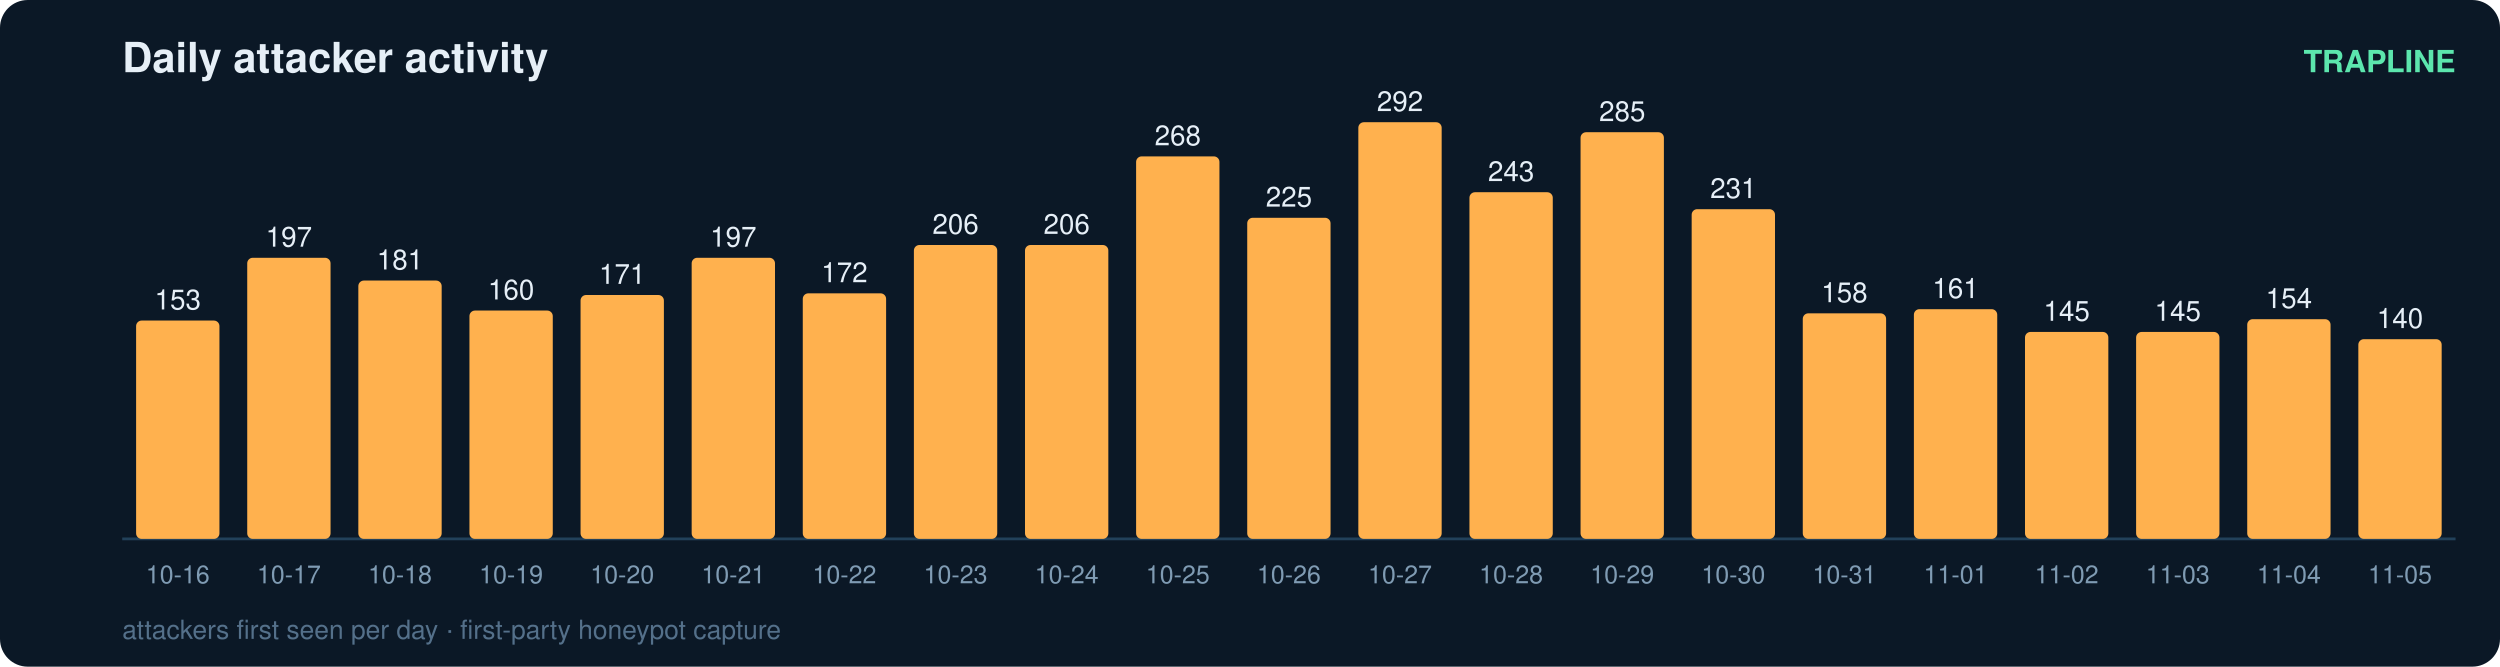
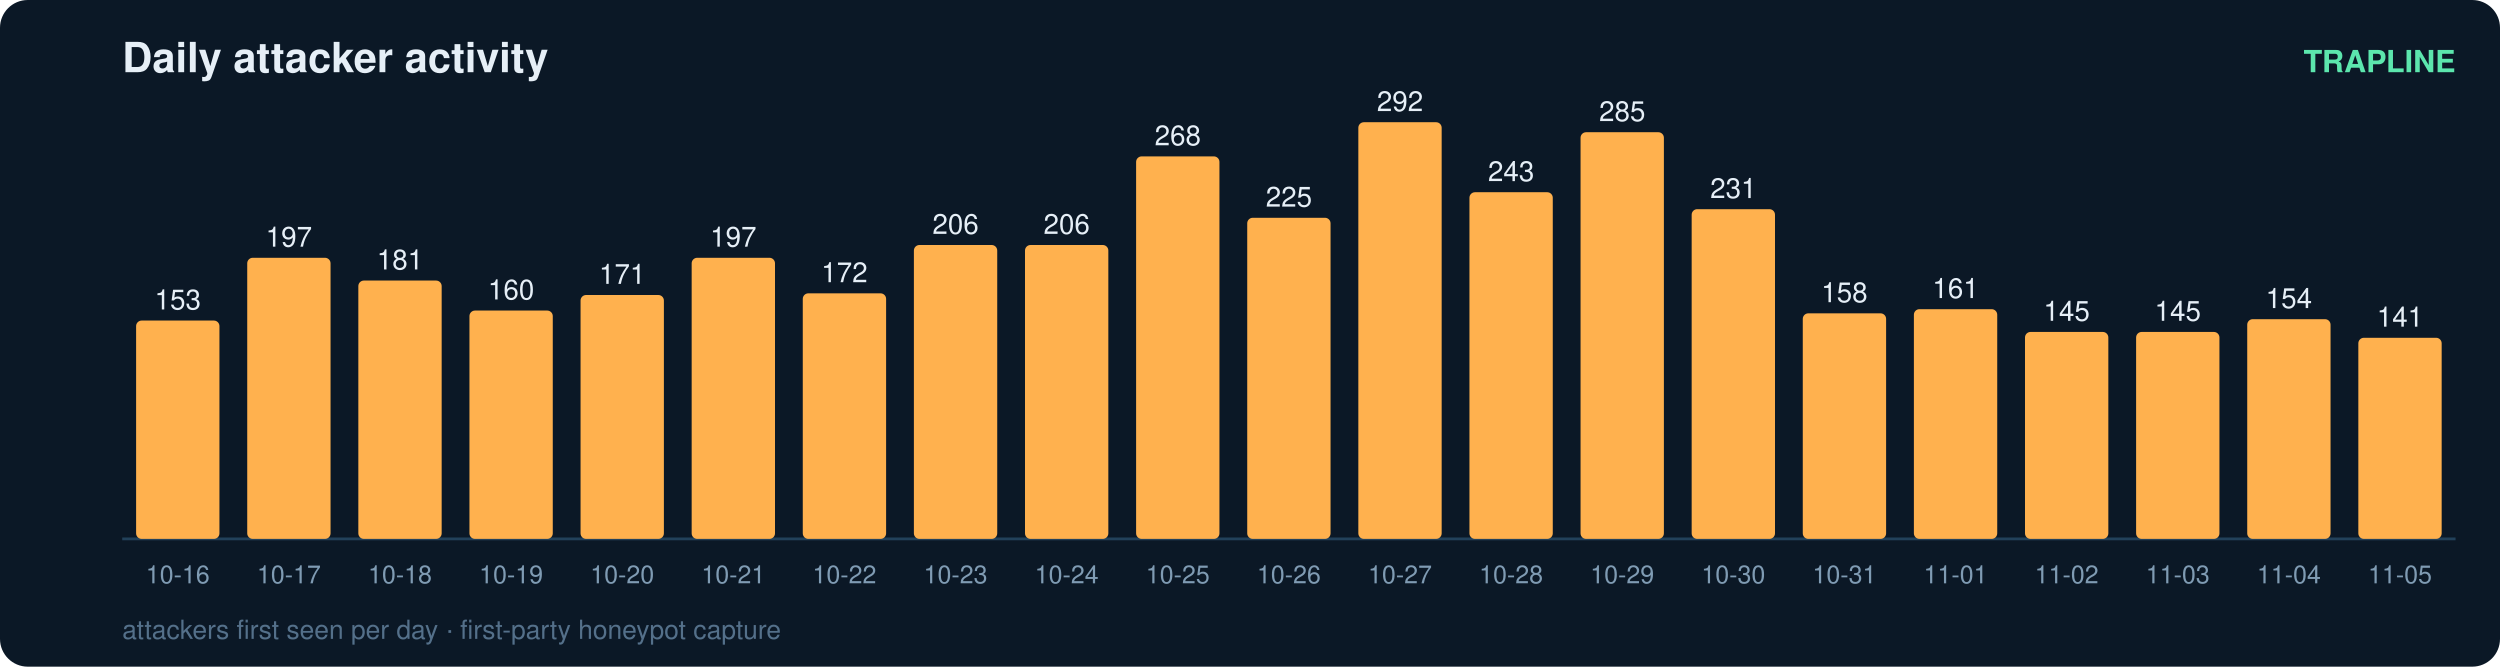
<svg xmlns="http://www.w3.org/2000/svg" width="900" height="240" viewBox="0 0 900 240" font-family="ui-sans-serif,Segoe UI,Helvetica,Arial">
  <rect width="900" height="240" rx="10" fill="#0b1826" />
  <text x="44" y="26" fill="#e6eff7" font-size="15" font-weight="700">Daily attacker activity</text>
  <text x="884" y="26" fill="#5ce6ad" font-size="11" text-anchor="end" font-weight="600">TRAPLINE</text>
  <line x1="44" y1="194" x2="884" y2="194" stroke="#22415a" stroke-width="1" />
  <rect x="49" y="115.4" width="30" height="78.6" rx="2" fill="#ffb14e" />
  <text x="64.0" y="111.4" fill="#e6eff7" font-size="10" text-anchor="middle" font-variant-numeric="tabular-nums">153</text>
  <text x="64.0" y="210.0" fill="#7f9bb3" font-size="9" text-anchor="middle">10-16</text>
  <rect x="89" y="92.8" width="30" height="101.2" rx="2" fill="#ffb14e" />
  <text x="104.0" y="88.8" fill="#e6eff7" font-size="10" text-anchor="middle" font-variant-numeric="tabular-nums">197</text>
  <text x="104.0" y="210.0" fill="#7f9bb3" font-size="9" text-anchor="middle">10-17</text>
  <rect x="129" y="101.0" width="30" height="93.0" rx="2" fill="#ffb14e" />
  <text x="144.0" y="97.0" fill="#e6eff7" font-size="10" text-anchor="middle" font-variant-numeric="tabular-nums">181</text>
  <text x="144.0" y="210.0" fill="#7f9bb3" font-size="9" text-anchor="middle">10-18</text>
  <rect x="169" y="111.8" width="30" height="82.2" rx="2" fill="#ffb14e" />
  <text x="184.0" y="107.8" fill="#e6eff7" font-size="10" text-anchor="middle" font-variant-numeric="tabular-nums">160</text>
  <text x="184.0" y="210.0" fill="#7f9bb3" font-size="9" text-anchor="middle">10-19</text>
  <rect x="209" y="106.2" width="30" height="87.8" rx="2" fill="#ffb14e" />
  <text x="224.0" y="102.2" fill="#e6eff7" font-size="10" text-anchor="middle" font-variant-numeric="tabular-nums">171</text>
  <text x="224.0" y="210.0" fill="#7f9bb3" font-size="9" text-anchor="middle">10-20</text>
  <rect x="249" y="92.8" width="30" height="101.2" rx="2" fill="#ffb14e" />
  <text x="264.0" y="88.8" fill="#e6eff7" font-size="10" text-anchor="middle" font-variant-numeric="tabular-nums">197</text>
  <text x="264.0" y="210.0" fill="#7f9bb3" font-size="9" text-anchor="middle">10-21</text>
  <rect x="289" y="105.6" width="30" height="88.4" rx="2" fill="#ffb14e" />
  <text x="304.0" y="101.6" fill="#e6eff7" font-size="10" text-anchor="middle" font-variant-numeric="tabular-nums">172</text>
  <text x="304.0" y="210.0" fill="#7f9bb3" font-size="9" text-anchor="middle">10-22</text>
  <rect x="329" y="88.2" width="30" height="105.8" rx="2" fill="#ffb14e" />
  <text x="344.0" y="84.2" fill="#e6eff7" font-size="10" text-anchor="middle" font-variant-numeric="tabular-nums">206</text>
  <text x="344.0" y="210.0" fill="#7f9bb3" font-size="9" text-anchor="middle">10-23</text>
  <rect x="369" y="88.2" width="30" height="105.8" rx="2" fill="#ffb14e" />
  <text x="384.0" y="84.2" fill="#e6eff7" font-size="10" text-anchor="middle" font-variant-numeric="tabular-nums">206</text>
  <text x="384.0" y="210.0" fill="#7f9bb3" font-size="9" text-anchor="middle">10-24</text>
  <rect x="409" y="56.3" width="30" height="137.7" rx="2" fill="#ffb14e" />
  <text x="424.0" y="52.3" fill="#e6eff7" font-size="10" text-anchor="middle" font-variant-numeric="tabular-nums">268</text>
  <text x="424.0" y="210.0" fill="#7f9bb3" font-size="9" text-anchor="middle">10-25</text>
  <rect x="449" y="78.4" width="30" height="115.6" rx="2" fill="#ffb14e" />
  <text x="464.0" y="74.4" fill="#e6eff7" font-size="10" text-anchor="middle" font-variant-numeric="tabular-nums">225</text>
  <text x="464.0" y="210.0" fill="#7f9bb3" font-size="9" text-anchor="middle">10-26</text>
  <rect x="489" y="44.0" width="30" height="150.0" rx="2" fill="#ffb14e" />
  <text x="504.0" y="40.0" fill="#e6eff7" font-size="10" text-anchor="middle" font-variant-numeric="tabular-nums">292</text>
  <text x="504.0" y="210.0" fill="#7f9bb3" font-size="9" text-anchor="middle">10-27</text>
  <rect x="529" y="69.2" width="30" height="124.8" rx="2" fill="#ffb14e" />
  <text x="544.0" y="65.2" fill="#e6eff7" font-size="10" text-anchor="middle" font-variant-numeric="tabular-nums">243</text>
  <text x="544.0" y="210.0" fill="#7f9bb3" font-size="9" text-anchor="middle">10-28</text>
  <rect x="569" y="47.6" width="30" height="146.4" rx="2" fill="#ffb14e" />
  <text x="584.0" y="43.6" fill="#e6eff7" font-size="10" text-anchor="middle" font-variant-numeric="tabular-nums">285</text>
  <text x="584.0" y="210.0" fill="#7f9bb3" font-size="9" text-anchor="middle">10-29</text>
  <rect x="609" y="75.3" width="30" height="118.7" rx="2" fill="#ffb14e" />
  <text x="624.0" y="71.3" fill="#e6eff7" font-size="10" text-anchor="middle" font-variant-numeric="tabular-nums">231</text>
  <text x="624.0" y="210.0" fill="#7f9bb3" font-size="9" text-anchor="middle">10-30</text>
  <rect x="649" y="112.8" width="30" height="81.2" rx="2" fill="#ffb14e" />
  <text x="664.0" y="108.8" fill="#e6eff7" font-size="10" text-anchor="middle" font-variant-numeric="tabular-nums">158</text>
  <text x="664.0" y="210.0" fill="#7f9bb3" font-size="9" text-anchor="middle">10-31</text>
  <rect x="689" y="111.3" width="30" height="82.7" rx="2" fill="#ffb14e" />
  <text x="704.0" y="107.3" fill="#e6eff7" font-size="10" text-anchor="middle" font-variant-numeric="tabular-nums">161</text>
  <text x="704.0" y="210.0" fill="#7f9bb3" font-size="9" text-anchor="middle">11-01</text>
  <rect x="729" y="119.5" width="30" height="74.5" rx="2" fill="#ffb14e" />
  <text x="744.0" y="115.5" fill="#e6eff7" font-size="10" text-anchor="middle" font-variant-numeric="tabular-nums">145</text>
  <text x="744.0" y="210.0" fill="#7f9bb3" font-size="9" text-anchor="middle">11-02</text>
  <rect x="769" y="119.5" width="30" height="74.5" rx="2" fill="#ffb14e" />
  <text x="784.0" y="115.5" fill="#e6eff7" font-size="10" text-anchor="middle" font-variant-numeric="tabular-nums">145</text>
  <text x="784.0" y="210.0" fill="#7f9bb3" font-size="9" text-anchor="middle">11-03</text>
  <rect x="809" y="114.9" width="30" height="79.1" rx="2" fill="#ffb14e" />
  <text x="824.0" y="110.9" fill="#e6eff7" font-size="10" text-anchor="middle" font-variant-numeric="tabular-nums">154</text>
  <text x="824.0" y="210.0" fill="#7f9bb3" font-size="9" text-anchor="middle">11-04</text>
-   <rect x="849" y="122.1" width="30" height="71.9" rx="2" fill="#ffb14e" />
-   <text x="864.0" y="118.1" fill="#e6eff7" font-size="10" text-anchor="middle" font-variant-numeric="tabular-nums">140</text>
+   <rect x="849" y="121.6" width="30" height="72.4" rx="2" fill="#ffb14e" />
+   <text x="864.0" y="117.6" fill="#e6eff7" font-size="10" text-anchor="middle" font-variant-numeric="tabular-nums">141</text>
  <text x="864.0" y="210.0" fill="#7f9bb3" font-size="9" text-anchor="middle">11-05</text>
  <text x="44" y="230" fill="#54708a" font-size="9.5">attackers first seen per day · first-party honeypot capture</text>
</svg>
